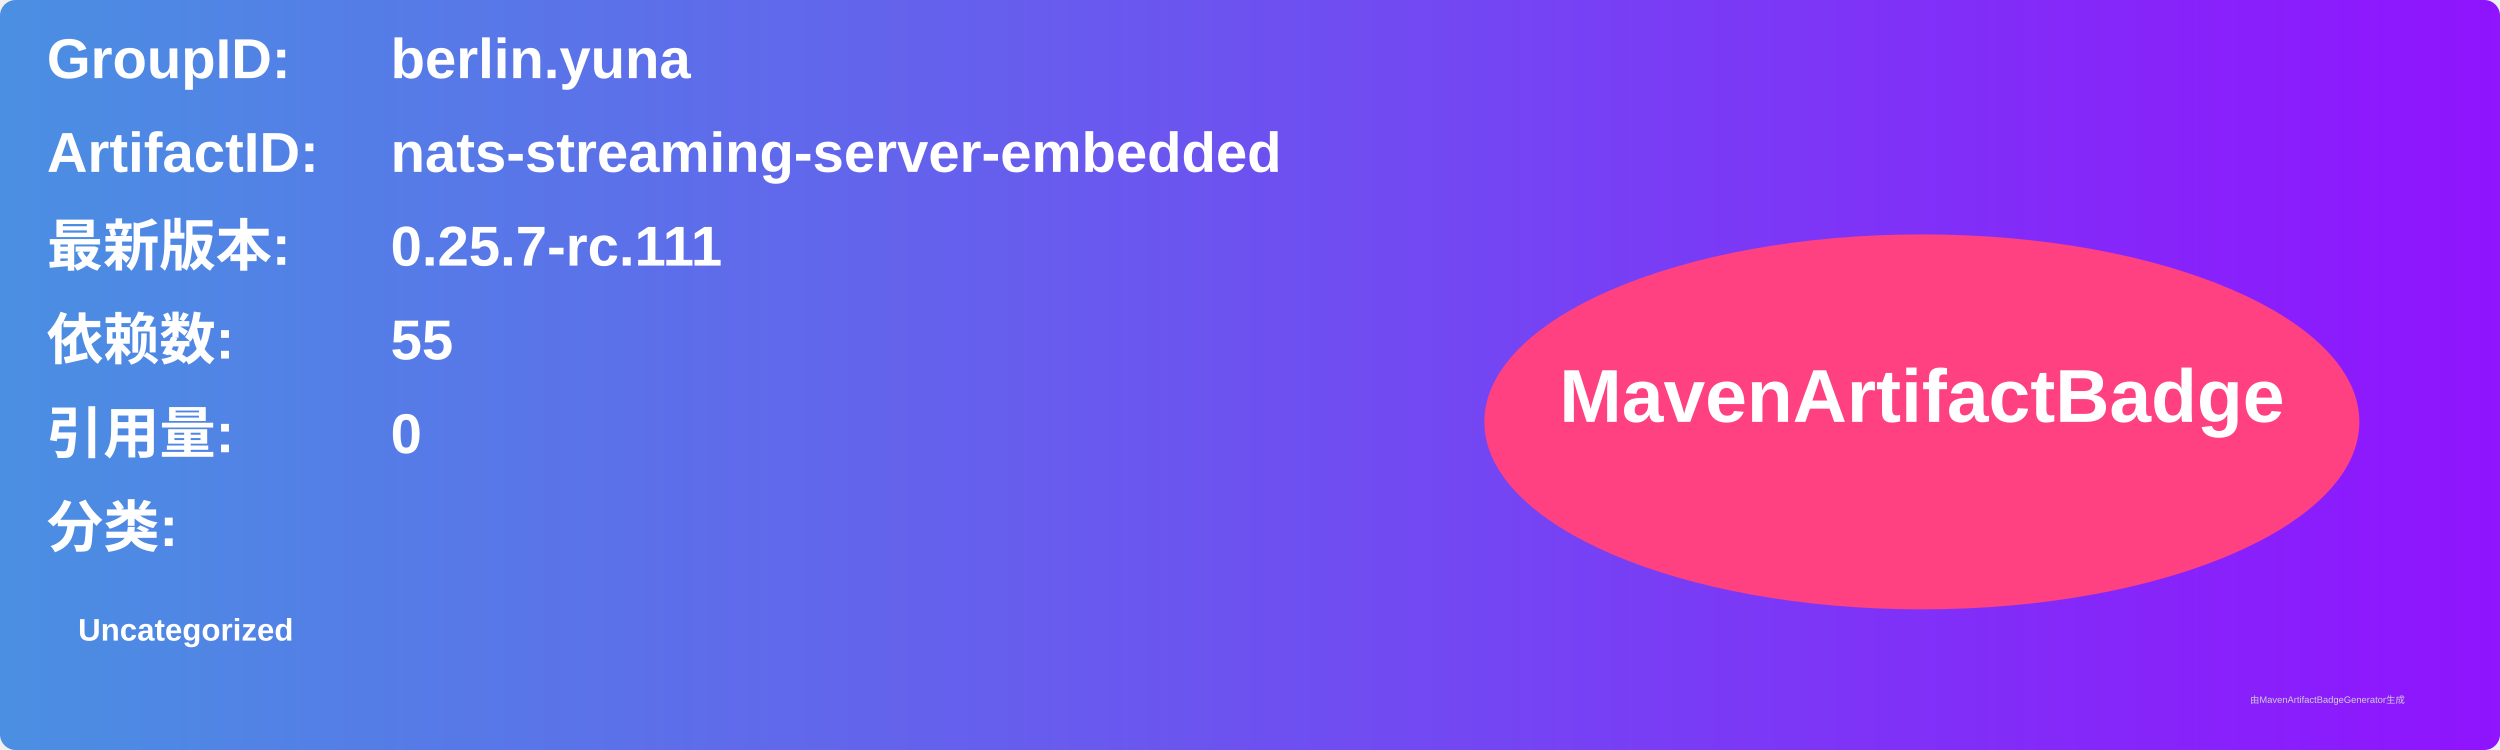
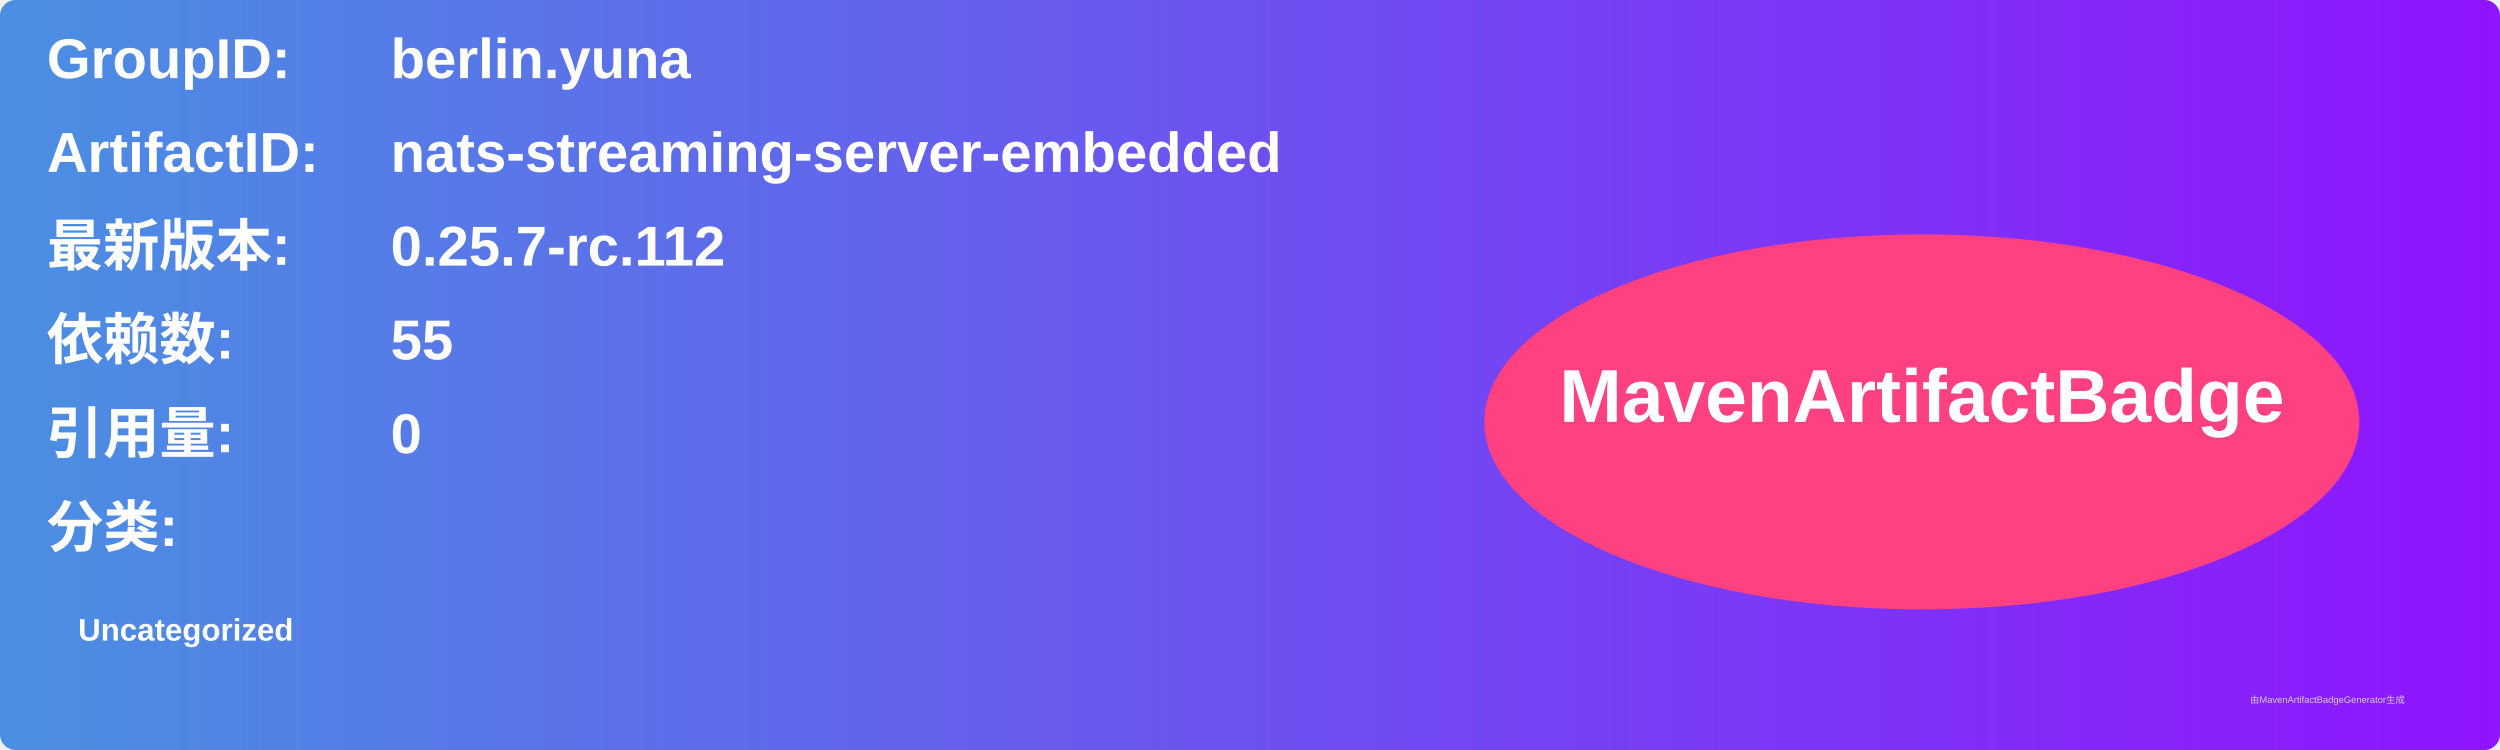
<svg xmlns="http://www.w3.org/2000/svg" width="800" height="240" viewBox="0 0 800 240">
  <linearGradient id="grad" x1="0%" y1="0%" x2="100%" y2="0%">
    <stop offset="0%" stop-color="#4a90e2" />
    <stop offset="100%" stop-color="#9013fe" />
  </linearGradient>
  <rect width="100%" height="100%" rx="5" ry="5" fill="url(#grad)" />
  <g transform="translate(15, 15)">
    <text x="0" y="10" font-family="Arial" font-size="18" fill="white" font-weight="bold" width="260">GroupID:</text>
    <text x="110" y="10" font-family="Arial" font-size="18" fill="white" font-weight="bold" width="460">berlin.yuna</text>
    <text x="0" y="40" font-family="Arial" font-size="18" fill="white" font-weight="bold" width="260">ArtifactID:</text>
    <text x="110" y="40" font-family="Arial" font-size="18" fill="white" font-weight="bold" width="460">nats-streaming-server-embedded</text>
    <text x="0" y="70" font-family="Arial" font-size="18" fill="white" font-weight="bold">最新版本:</text>
    <text x="110" y="70" font-family="Arial" font-size="18" fill="white" font-weight="bold">
-       <tspan font-weight="bold">0.25.7-rc.111</tspan>
+       <tspan font-weight="bold">0.25.7-rc.112</tspan>
    </text>
    <text x="0" y="100" font-family="Arial" font-size="18" fill="white" font-weight="bold">依赖数: </text>
    <text x="110" y="100" font-family="Arial" font-size="18" fill="white">
      <tspan font-weight="bold">55</tspan>
    </text>
    <text x="0" y="130" font-family="Arial" font-size="18" fill="white" font-weight="bold">引用量: </text>
    <text x="110" y="130" font-family="Arial" font-size="18" fill="white">
      <tspan font-weight="bold">0</tspan>
    </text>
    <text x="0" y="160" font-family="Arial" font-size="18" fill="white" font-weight="bold">分类:</text>
    <text x="10" y="190" font-family="Arial" font-size="10" fill="white">
      <tspan font-weight="bold">Uncategorized</tspan>
    </text>
    <ellipse cx="600" cy="120" rx="140" ry="60" fill="#ff4081" />
    <text x="600" y="120" text-anchor="middle" font-family="Arial" font-size="24" fill="white" font-weight="bold">MavenArtifactBadge</text>
  </g>
  <text x="720" y="225" font-family="Arial" font-size="3" fill="#d0d0d0">由MavenArtifactBadgeGenerator生成</text>
</svg>
